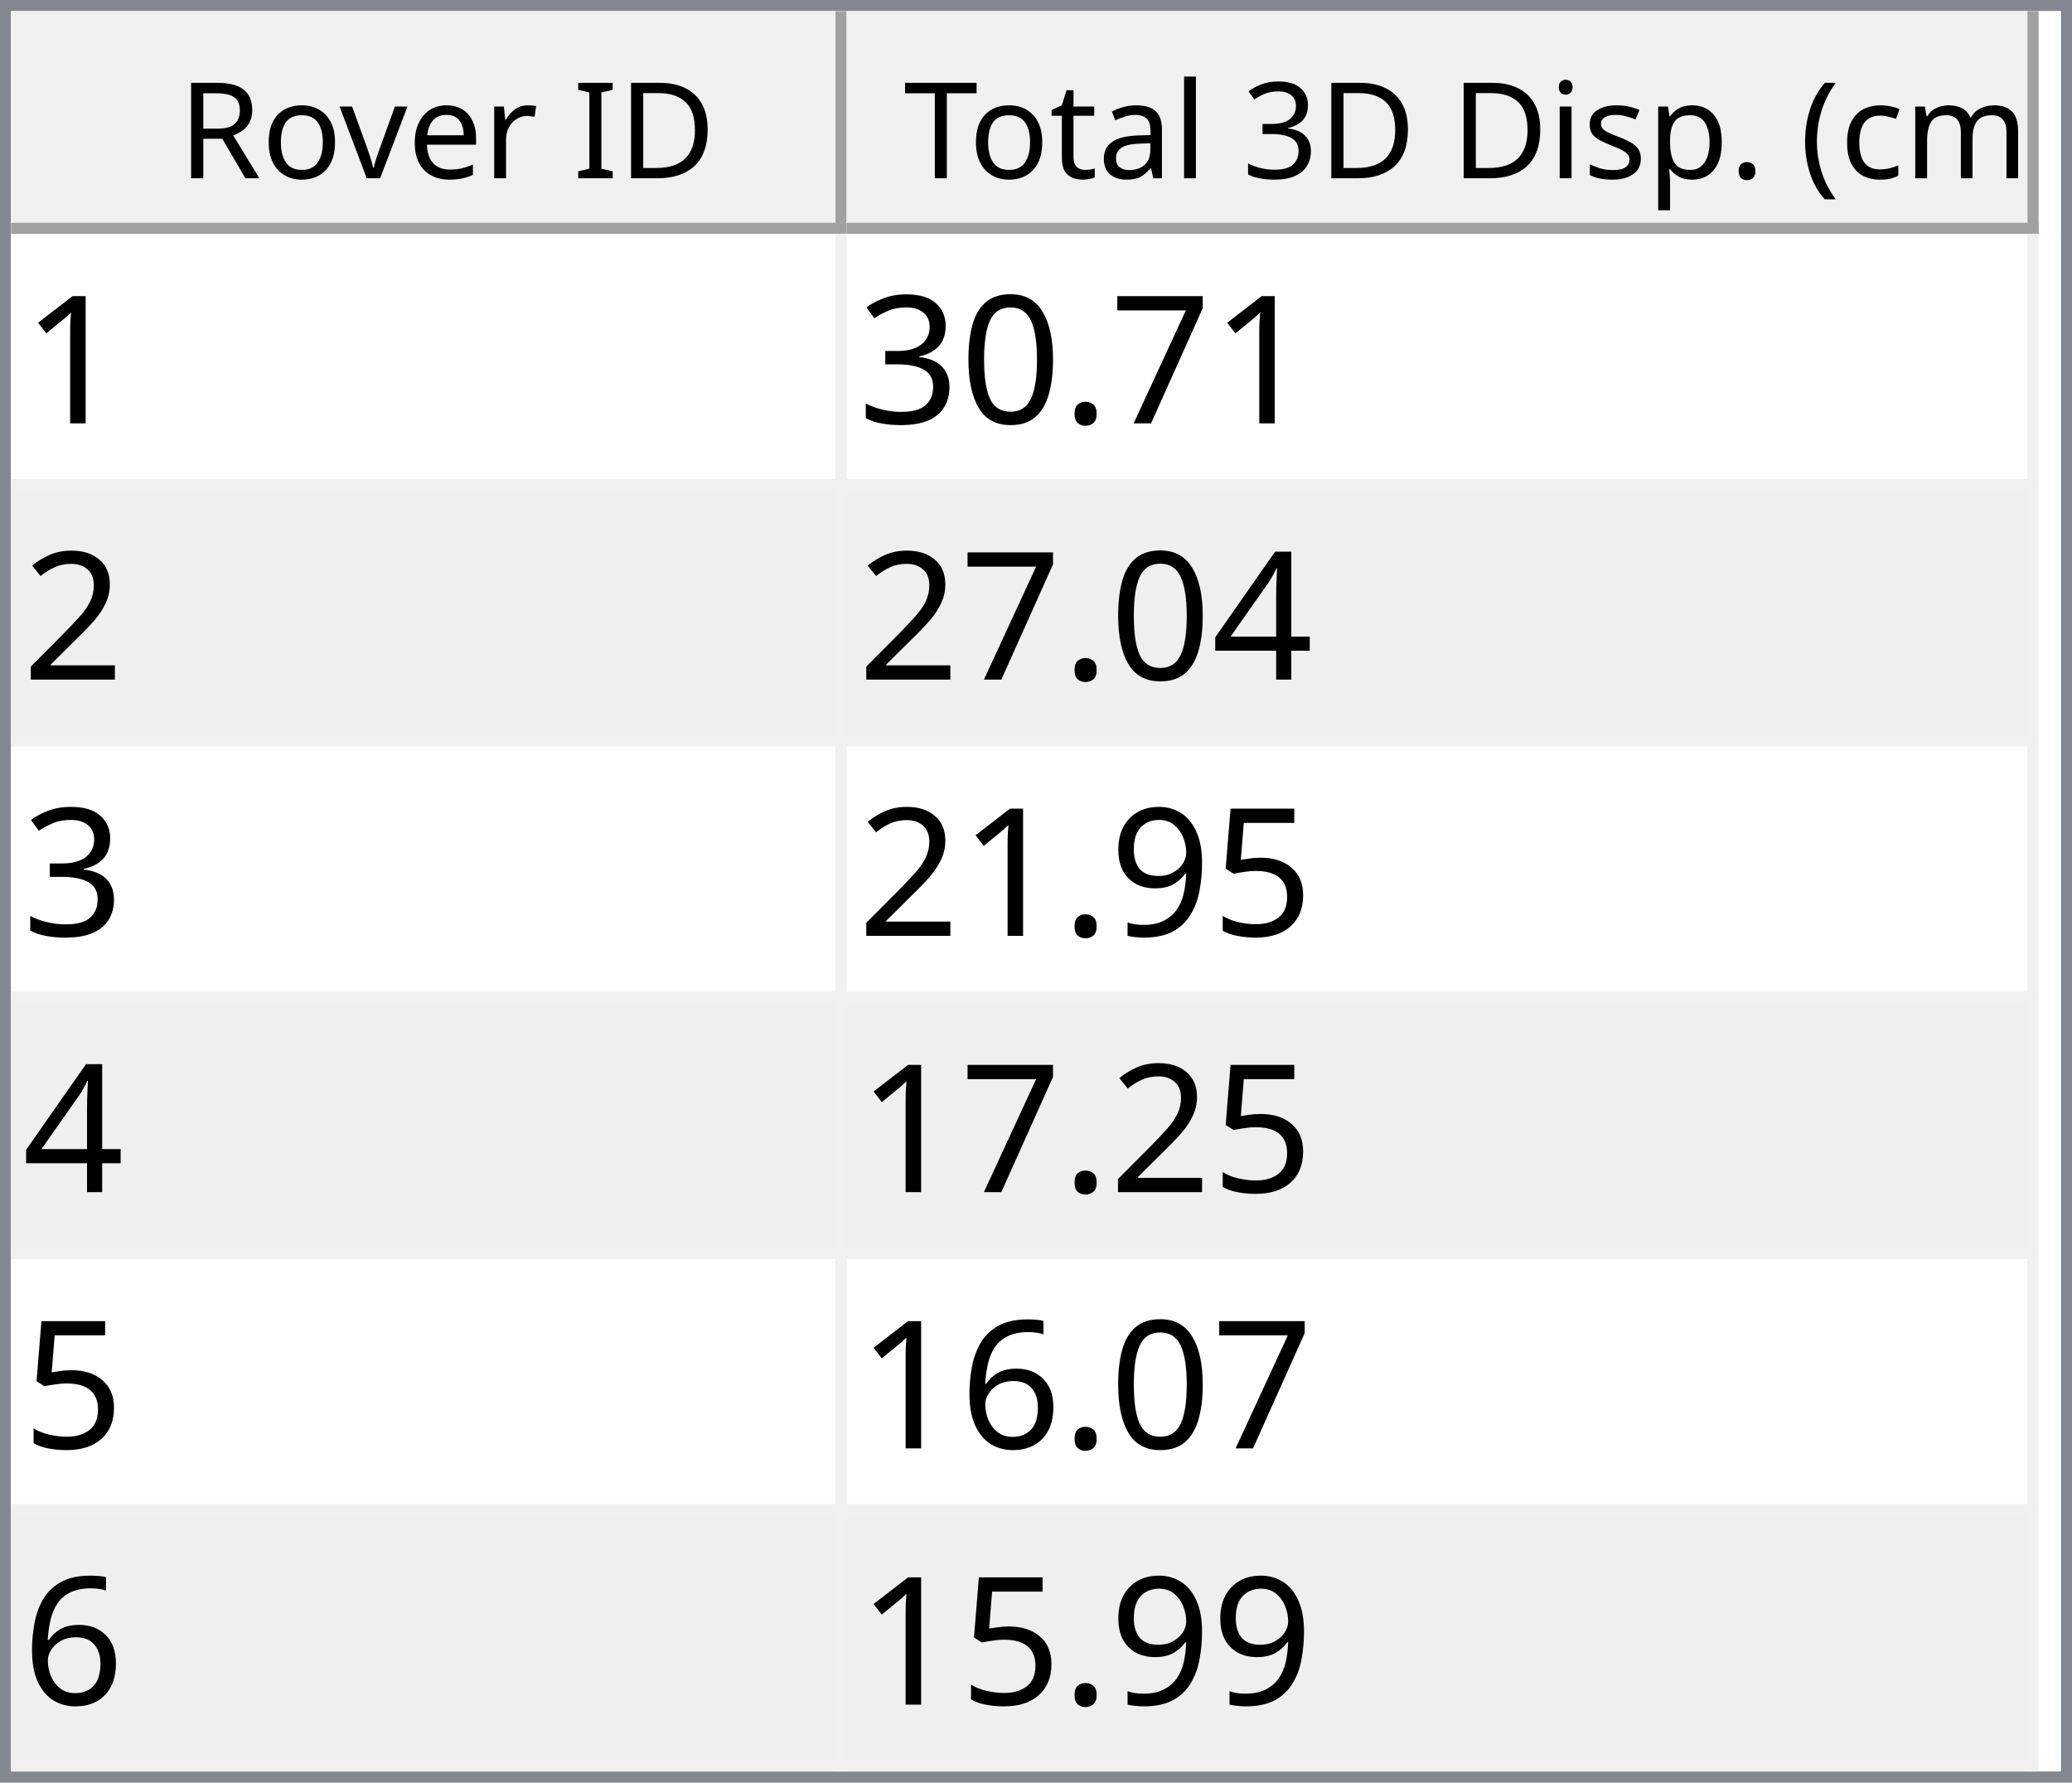
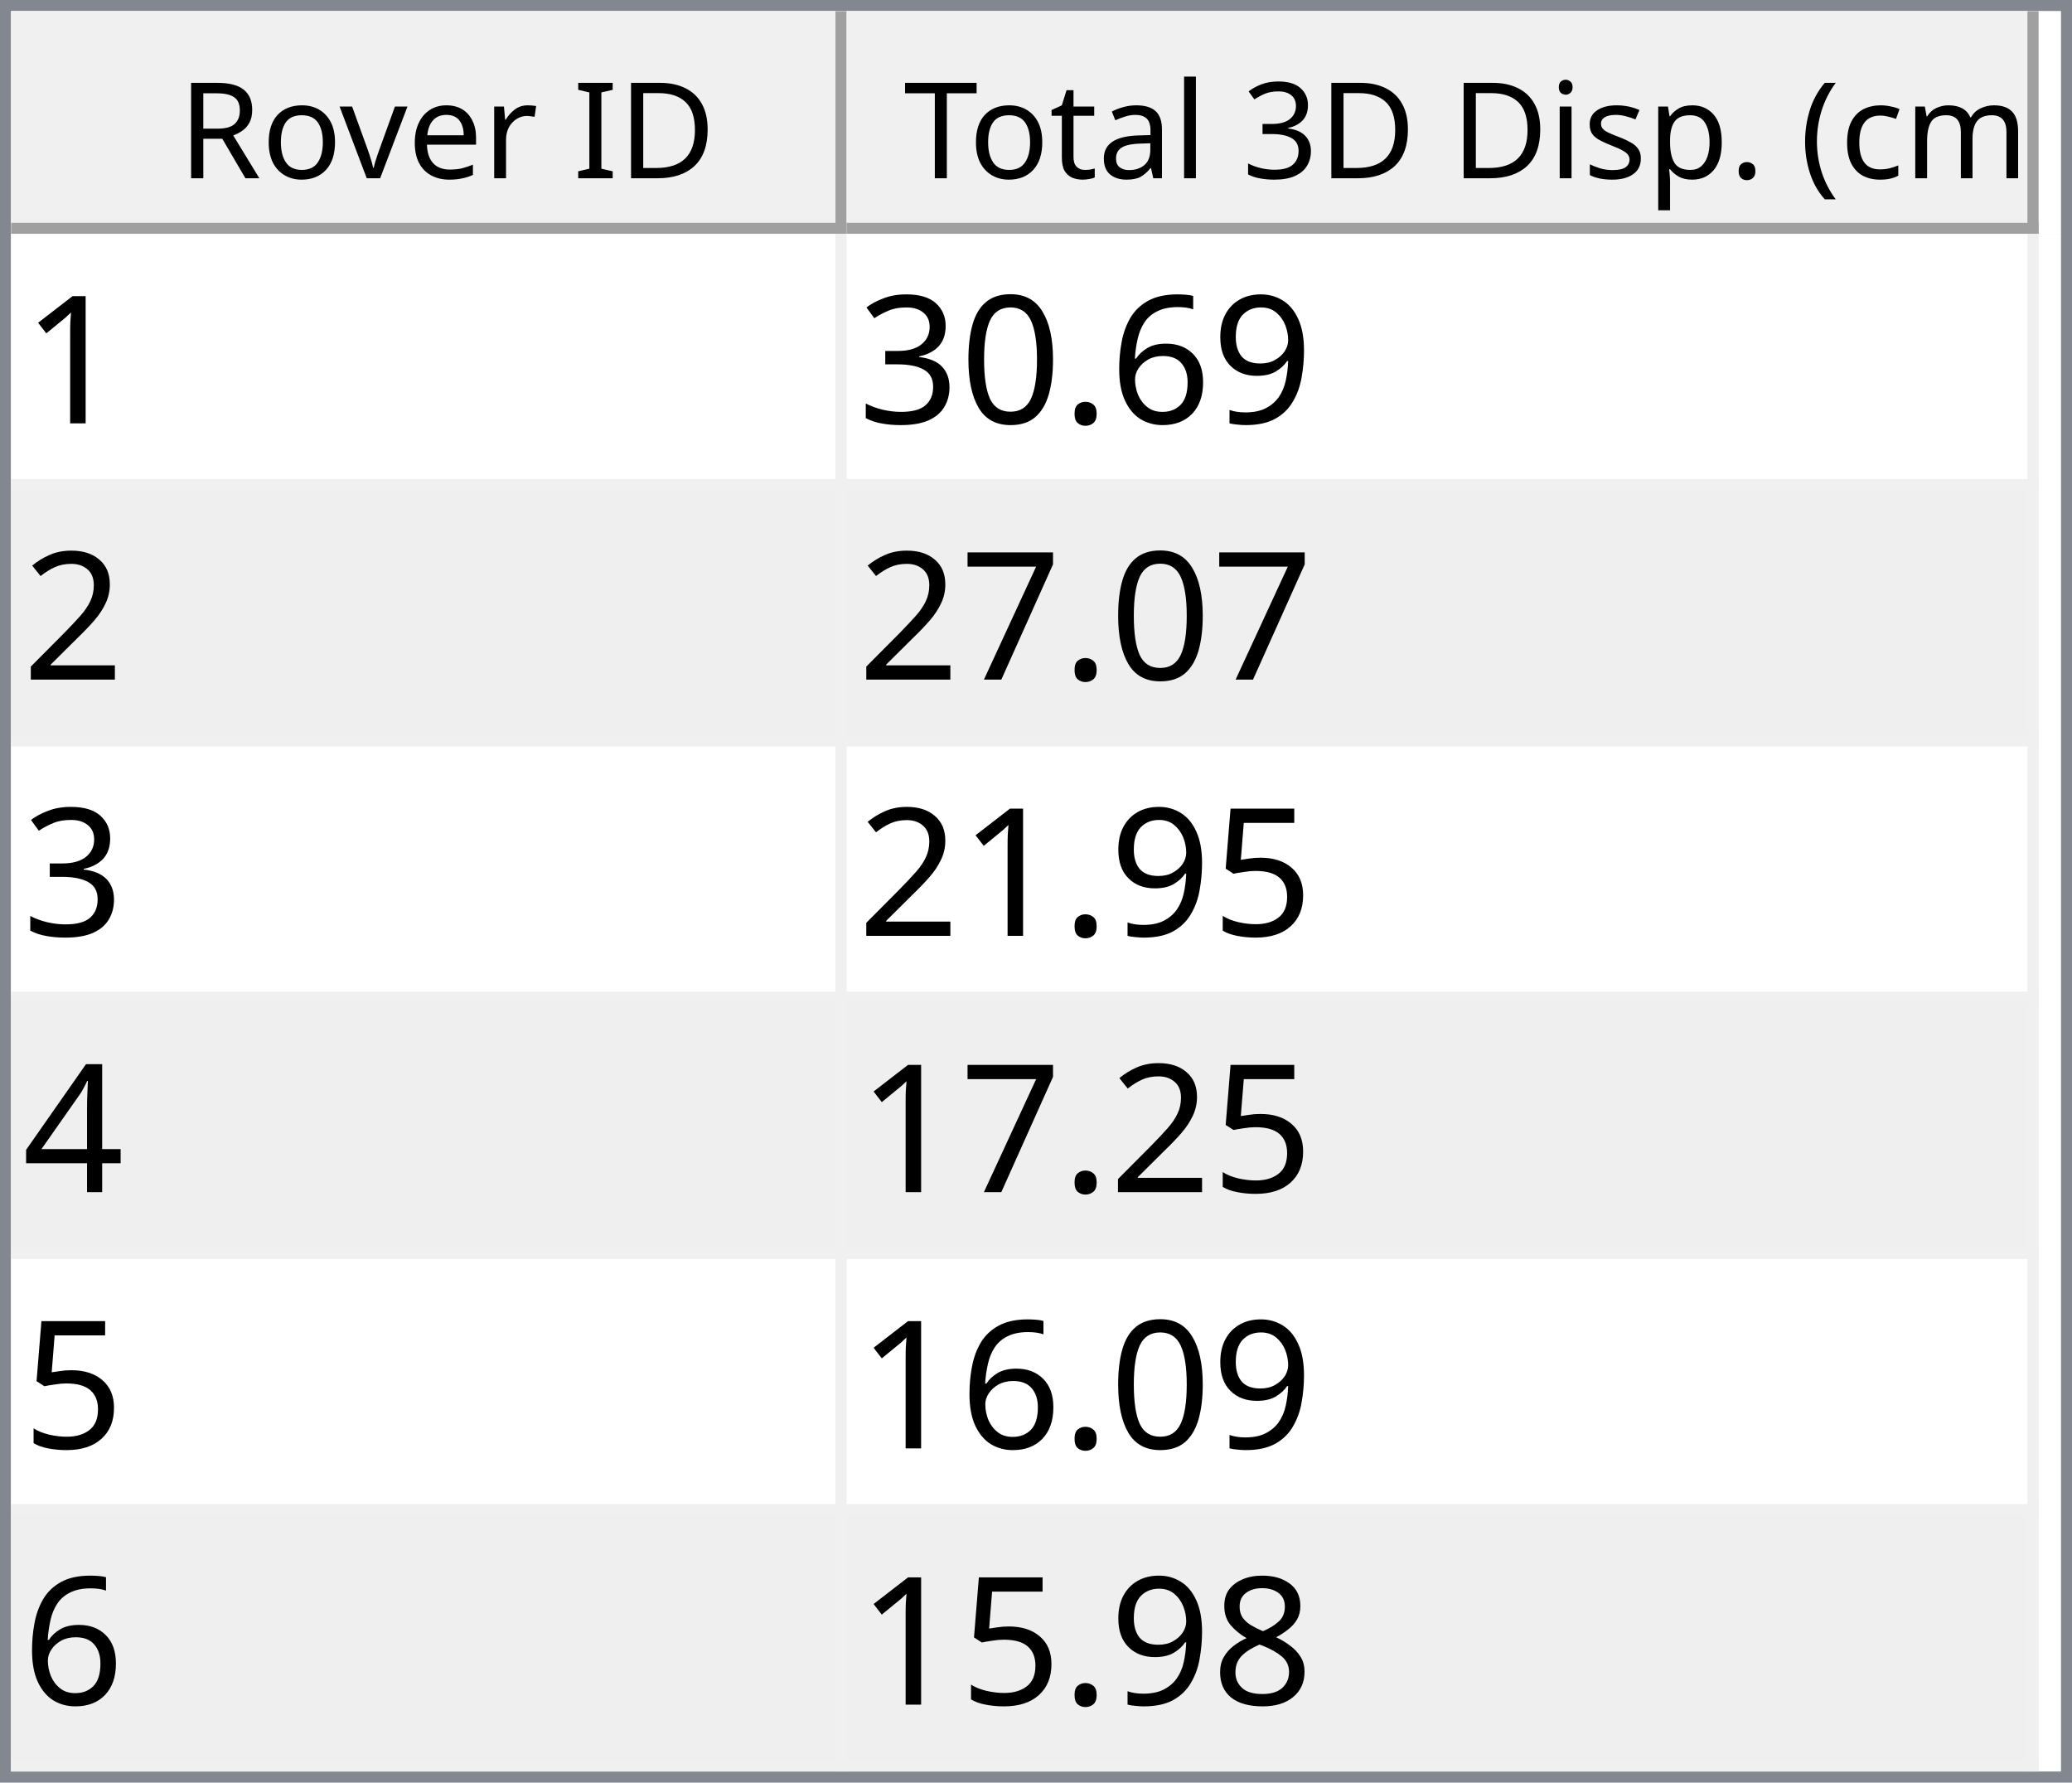
<svg xmlns="http://www.w3.org/2000/svg" style="fill-opacity:1; color-rendering:auto; color-interpolation:auto; text-rendering:auto; stroke:black; stroke-linecap:square; stroke-miterlimit:10; shape-rendering:auto; stroke-opacity:1; fill:black; stroke-dasharray:none; font-weight:normal; stroke-width:1; font-family:'Dialog'; font-style:normal; stroke-linejoin:miter; font-size:12px; stroke-dashoffset:0; image-rendering:auto;" width="186" height="160">
  <defs id="genericDefs" />
  <g>
    <defs id="defs1">
      <clipPath clipPathUnits="userSpaceOnUse" id="clipPath1">
        <path d="M0 0 L186 0 L186 160 L0 160 L0 0 Z" />
      </clipPath>
      <clipPath clipPathUnits="userSpaceOnUse" id="clipPath2">
        <path d="M0 0 L0 160 L186 160 L186 0 Z" />
      </clipPath>
      <clipPath clipPathUnits="userSpaceOnUse" id="clipPath3">
        <path d="M0 0 L0 20 L184 20 L184 0 Z" />
      </clipPath>
      <clipPath clipPathUnits="userSpaceOnUse" id="clipPath4">
        <path d="M0 0 L0 20 L75 20 L75 0 Z" />
      </clipPath>
      <clipPath clipPathUnits="userSpaceOnUse" id="clipPath5">
        <path d="M1 1 L1 19 L74 19 L74 1 Z" />
      </clipPath>
      <clipPath clipPathUnits="userSpaceOnUse" id="clipPath6">
        <path d="M0 0 L0 18 L73 18 L73 0 Z" />
      </clipPath>
      <clipPath clipPathUnits="userSpaceOnUse" id="clipPath7">
        <path d="M-0.5 -0.5 L-0.5 19.5 L74.5 19.5 L74.5 -0.5 Z" />
      </clipPath>
      <clipPath clipPathUnits="userSpaceOnUse" id="clipPath8">
        <path d="M0 0 L0 20 L107 20 L107 0 Z" />
      </clipPath>
      <clipPath clipPathUnits="userSpaceOnUse" id="clipPath9">
        <path d="M1 1 L1 19 L106 19 L106 1 Z" />
      </clipPath>
      <clipPath clipPathUnits="userSpaceOnUse" id="clipPath10">
        <path d="M0 0 L0 18 L105 18 L105 0 Z" />
      </clipPath>
      <clipPath clipPathUnits="userSpaceOnUse" id="clipPath11">
        <path d="M-0.5 -0.5 L-0.5 19.5 L106.5 19.5 L106.5 -0.5 Z" />
      </clipPath>
      <clipPath clipPathUnits="userSpaceOnUse" id="clipPath12">
        <path d="M0 0 L0 138 L184 138 L184 0 Z" />
      </clipPath>
      <clipPath clipPathUnits="userSpaceOnUse" id="clipPath13">
        <path d="M0 0 L0 138 L182 138 L182 0 Z" />
      </clipPath>
      <clipPath clipPathUnits="userSpaceOnUse" id="clipPath14">
        <path d="M-0.5 -0.5 L-0.5 137.5 L181.5 137.5 L181.5 -0.5 Z" />
      </clipPath>
      <clipPath clipPathUnits="userSpaceOnUse" id="clipPath15">
        <path d="M0 0 L0 22 L74 22 L74 0 Z" />
      </clipPath>
      <clipPath clipPathUnits="userSpaceOnUse" id="clipPath16">
        <path d="M0 0 L0 22 L106 22 L106 0 Z" />
      </clipPath>
      <font horiz-adv-x="64.551" id="font1">
        <font-face ascent="107.91" descent="25.098" units-per-em="100" style="font-style:normal; font-family:Segoe UI; font-weight:normal;" />
        <missing-glyph horiz-adv-x="64.551" d="M8.109 0 L8.109 68.266 L56.453 68.266 L56.453 0 L8.109 0 ZM15.328 7.234 L49.219 7.234 L49.219 61.031 L15.328 61.031 L15.328 7.234 Z" />
        <glyph unicode="D" horiz-adv-x="70.117" d="M9.188 0 L9.188 70.016 L28.516 70.016 Q65.531 70.016 65.531 35.891 Q65.531 19.672 55.25 9.836 Q44.969 0 27.734 0 L9.188 0 ZM17.391 62.594 L17.391 7.422 L27.828 7.422 Q41.609 7.422 49.273 14.797 Q56.938 22.172 56.938 35.688 Q56.938 62.594 28.328 62.594 L17.391 62.594 Z" />
        <glyph unicode="I" horiz-adv-x="26.611" d="M17.391 0 L9.188 0 L9.188 70.016 L17.391 70.016 L17.391 0 Z" />
        <glyph unicode=" " horiz-adv-x="27.393" d="" />
        <glyph unicode="r" horiz-adv-x="34.766" d="M34.188 41.891 Q32.078 43.5 28.125 43.5 Q23 43.5 19.555 38.672 Q16.109 33.844 16.109 25.484 L16.109 0 L8.109 0 L8.109 50 L16.109 50 L16.109 39.703 L16.312 39.703 Q18.016 44.969 21.531 47.922 Q25.047 50.875 29.391 50.875 Q32.516 50.875 34.188 50.203 L34.188 41.891 Z" />
        <glyph unicode="e" horiz-adv-x="52.295" d="M48.297 23 L12.984 23 Q13.188 14.656 17.484 10.109 Q21.781 5.562 29.297 5.562 Q37.75 5.562 44.828 11.141 L44.828 3.609 Q38.234 -1.172 27.391 -1.172 Q16.797 -1.172 10.742 5.641 Q4.688 12.453 4.688 24.812 Q4.688 36.469 11.305 43.82 Q17.922 51.172 27.734 51.172 Q37.547 51.172 42.922 44.828 Q48.297 38.484 48.297 27.203 L48.297 23 ZM40.094 29.781 Q40.047 36.719 36.75 40.578 Q33.453 44.438 27.594 44.438 Q21.922 44.438 17.969 40.383 Q14.016 36.328 13.094 29.781 L40.094 29.781 Z" />
        <glyph unicode="v" horiz-adv-x="47.9" d="M47.406 50 L27.484 0 L19.625 0 L0.688 50 L9.469 50 L22.172 13.672 Q23.578 9.672 23.922 6.688 L24.125 6.688 Q24.609 10.453 25.688 13.484 L38.969 50 L47.406 50 Z" />
        <glyph unicode="o" horiz-adv-x="58.594" d="M29 -1.172 Q17.922 -1.172 11.305 5.836 Q4.688 12.844 4.688 24.422 Q4.688 37.016 11.57 44.094 Q18.453 51.172 30.172 51.172 Q41.359 51.172 47.633 44.289 Q53.906 37.406 53.906 25.203 Q53.906 13.234 47.141 6.031 Q40.375 -1.172 29 -1.172 ZM29.594 44.438 Q21.875 44.438 17.383 39.188 Q12.891 33.938 12.891 24.703 Q12.891 15.828 17.43 10.695 Q21.969 5.562 29.594 5.562 Q37.359 5.562 41.531 10.594 Q45.703 15.625 45.703 24.906 Q45.703 34.281 41.531 39.359 Q37.359 44.438 29.594 44.438 Z" />
        <glyph unicode="R" horiz-adv-x="59.814" d="M59.375 0 L49.609 0 L37.891 19.625 Q36.281 22.359 34.766 24.289 Q33.25 26.219 31.664 27.438 Q30.078 28.656 28.25 29.219 Q26.422 29.781 24.125 29.781 L17.391 29.781 L17.391 0 L9.188 0 L9.188 70.016 L30.078 70.016 Q34.672 70.016 38.555 68.867 Q42.438 67.719 45.289 65.375 Q48.141 63.031 49.758 59.547 Q51.375 56.062 51.375 51.375 Q51.375 47.703 50.273 44.656 Q49.172 41.609 47.148 39.211 Q45.125 36.812 42.266 35.133 Q39.406 33.453 35.844 32.516 L35.844 32.328 Q37.594 31.547 38.891 30.547 Q40.188 29.547 41.359 28.18 Q42.531 26.812 43.68 25.078 Q44.828 23.344 46.234 21.047 L59.375 0 ZM17.391 62.594 L17.391 37.203 L28.516 37.203 Q31.594 37.203 34.203 38.133 Q36.812 39.062 38.719 40.797 Q40.625 42.531 41.703 45.047 Q42.781 47.562 42.781 50.688 Q42.781 56.297 39.141 59.445 Q35.5 62.594 28.609 62.594 L17.391 62.594 Z" />
        <glyph unicode=")" horiz-adv-x="30.176" d="M8.297 -15.922 L1.172 -15.922 Q16.406 2.344 16.406 26.812 Q16.406 51.469 1.078 70.016 L8.297 70.016 Q23.531 52.156 23.531 26.703 Q23.531 1.375 8.297 -15.922 Z" />
        <glyph unicode="m" horiz-adv-x="86.133" d="M79.109 0 L71.094 0 L71.094 28.719 Q71.094 37.016 68.531 40.727 Q65.969 44.438 59.906 44.438 Q54.781 44.438 51.195 39.75 Q47.609 35.062 47.609 28.516 L47.609 0 L39.594 0 L39.594 29.688 Q39.594 44.438 28.219 44.438 Q22.953 44.438 19.531 40.016 Q16.109 35.594 16.109 28.516 L16.109 0 L8.109 0 L8.109 50 L16.109 50 L16.109 42.094 L16.312 42.094 Q21.625 51.172 31.844 51.172 Q36.969 51.172 40.773 48.312 Q44.578 45.453 46 40.828 Q51.562 51.172 62.594 51.172 Q79.109 51.172 79.109 30.812 L79.109 0 Z" />
        <glyph unicode="c" horiz-adv-x="46.191" d="M42.188 2.297 Q36.422 -1.172 28.516 -1.172 Q17.828 -1.172 11.258 5.789 Q4.688 12.75 4.688 23.828 Q4.688 36.188 11.766 43.68 Q18.844 51.172 30.672 51.172 Q37.25 51.172 42.281 48.734 L42.281 40.531 Q36.719 44.438 30.375 44.438 Q22.703 44.438 17.797 38.945 Q12.891 33.453 12.891 24.516 Q12.891 15.719 17.508 10.641 Q22.125 5.562 29.891 5.562 Q36.422 5.562 42.188 9.906 L42.188 2.297 Z" />
        <glyph unicode="(" horiz-adv-x="30.176" d="M29.109 -15.922 L21.969 -15.922 Q6.844 1.375 6.844 26.703 Q6.844 52.156 21.969 70.016 L29.203 70.016 Q13.875 51.469 13.875 26.812 Q13.875 2.344 29.109 -15.922 Z" />
        <glyph unicode="." horiz-adv-x="21.68" d="M10.891 -1.078 Q8.641 -1.078 7.055 0.539 Q5.469 2.156 5.469 4.391 Q5.469 6.641 7.055 8.273 Q8.641 9.906 10.891 9.906 Q13.188 9.906 14.797 8.273 Q16.406 6.641 16.406 4.391 Q16.406 2.156 14.797 0.539 Q13.188 -1.078 10.891 -1.078 Z" />
        <glyph unicode="p" horiz-adv-x="58.789" d="M16.312 7.234 L16.109 7.234 L16.109 -23 L8.109 -23 L8.109 50 L16.109 50 L16.109 41.219 L16.312 41.219 Q22.219 51.172 33.594 51.172 Q43.266 51.172 48.688 44.461 Q54.109 37.75 54.109 26.469 Q54.109 13.922 48 6.375 Q41.891 -1.172 31.297 -1.172 Q21.578 -1.172 16.312 7.234 ZM16.109 27.391 L16.109 20.406 Q16.109 14.203 20.141 9.883 Q24.172 5.562 30.375 5.562 Q37.641 5.562 41.773 11.133 Q45.906 16.703 45.906 26.609 Q45.906 34.969 42.047 39.703 Q38.188 44.438 31.594 44.438 Q24.609 44.438 20.359 39.578 Q16.109 34.719 16.109 27.391 Z" />
        <glyph unicode="s" horiz-adv-x="42.432" d="M5.078 1.812 L5.078 10.406 Q11.625 5.562 19.484 5.562 Q30.031 5.562 30.031 12.594 Q30.031 14.594 29.125 15.992 Q28.219 17.391 26.68 18.461 Q25.141 19.531 23.07 20.383 Q21 21.234 18.609 22.172 Q15.281 23.484 12.766 24.828 Q10.25 26.172 8.57 27.859 Q6.891 29.547 6.031 31.695 Q5.172 33.844 5.172 36.719 Q5.172 40.234 6.789 42.945 Q8.406 45.656 11.086 47.484 Q13.766 49.312 17.211 50.242 Q20.656 51.172 24.312 51.172 Q30.812 51.172 35.938 48.922 L35.938 40.828 Q30.422 44.438 23.25 44.438 Q21 44.438 19.195 43.922 Q17.391 43.406 16.094 42.477 Q14.797 41.547 14.086 40.258 Q13.375 38.969 13.375 37.406 Q13.375 35.453 14.086 34.133 Q14.797 32.812 16.164 31.789 Q17.531 30.766 19.484 29.938 Q21.438 29.109 23.922 28.125 Q27.25 26.859 29.883 25.516 Q32.516 24.172 34.375 22.484 Q36.234 20.797 37.234 18.602 Q38.234 16.406 38.234 13.375 Q38.234 9.672 36.602 6.938 Q34.969 4.203 32.234 2.398 Q29.5 0.594 25.93 -0.289 Q22.359 -1.172 18.453 -1.172 Q10.75 -1.172 5.078 1.812 Z" />
        <glyph unicode="i" horiz-adv-x="24.219" d="M12.203 62.703 Q10.062 62.703 8.547 64.164 Q7.031 65.625 7.031 67.875 Q7.031 70.125 8.547 71.609 Q10.062 73.094 12.203 73.094 Q14.406 73.094 15.945 71.609 Q17.484 70.125 17.484 67.875 Q17.484 65.719 15.945 64.211 Q14.406 62.703 12.203 62.703 ZM16.109 0 L8.109 0 L8.109 50 L16.109 50 L16.109 0 Z" />
        <glyph unicode="3" horiz-adv-x="53.906" d="M46.531 19.828 Q46.531 15.094 44.75 11.211 Q42.969 7.328 39.719 4.57 Q36.469 1.812 31.93 0.297 Q27.391 -1.219 21.922 -1.219 Q11.922 -1.219 6 2.594 L6 11.188 Q13.094 5.609 22.219 5.609 Q25.875 5.609 28.828 6.539 Q31.781 7.469 33.906 9.227 Q36.031 10.984 37.18 13.477 Q38.328 15.969 38.328 19.094 Q38.328 32.812 18.797 32.812 L12.984 32.812 L12.984 39.594 L18.5 39.594 Q35.797 39.594 35.797 52.484 Q35.797 64.406 22.609 64.406 Q15.188 64.406 8.688 59.422 L8.688 67.188 Q15.375 71.188 24.609 71.188 Q29 71.188 32.57 69.969 Q36.141 68.75 38.68 66.555 Q41.219 64.359 42.609 61.281 Q44 58.203 44 54.5 Q44 40.672 30.031 36.719 L30.031 36.531 Q33.594 36.141 36.625 34.797 Q39.656 33.453 41.852 31.305 Q44.047 29.156 45.289 26.25 Q46.531 23.344 46.531 19.828 Z" />
        <glyph unicode="l" horiz-adv-x="24.219" d="M16.109 0 L8.109 0 L8.109 74.031 L16.109 74.031 L16.109 0 Z" />
        <glyph unicode="a" horiz-adv-x="50.879" d="M43.891 0 L35.891 0 L35.891 7.812 L35.688 7.812 Q30.469 -1.172 20.312 -1.172 Q12.844 -1.172 8.617 2.781 Q4.391 6.734 4.391 13.281 Q4.391 27.297 20.906 29.594 L35.891 31.688 Q35.891 44.438 25.594 44.438 Q16.547 44.438 9.281 38.281 L9.281 46.484 Q16.656 51.172 26.266 51.172 Q43.891 51.172 43.891 32.516 L43.891 0 ZM35.891 25.297 L23.828 23.641 Q18.266 22.859 15.43 20.875 Q12.594 18.891 12.594 13.875 Q12.594 10.203 15.211 7.883 Q17.828 5.562 22.172 5.562 Q28.125 5.562 32.008 9.742 Q35.891 13.922 35.891 20.312 L35.891 25.297 Z" />
        <glyph unicode="t" horiz-adv-x="33.887" d="M31.297 0.484 Q28.469 -1.078 23.828 -1.078 Q10.688 -1.078 10.688 13.578 L10.688 43.172 L2.094 43.172 L2.094 50 L10.688 50 L10.688 62.203 L18.703 64.797 L18.703 50 L31.297 50 L31.297 43.172 L18.703 43.172 L18.703 14.984 Q18.703 9.969 20.414 7.82 Q22.125 5.672 26.078 5.672 Q29.109 5.672 31.297 7.328 L31.297 0.484 Z" />
        <glyph unicode="T" horiz-adv-x="52.393" d="M50.594 62.594 L30.375 62.594 L30.375 0 L22.172 0 L22.172 62.594 L2 62.594 L2 70.016 L50.594 70.016 L50.594 62.594 Z" />
      </font>
      <font horiz-adv-x="75.0" id="font2">
        <font-face ascent="100.537" descent="21.973" units-per-em="100" style="font-style:normal; font-family:sans-serif; font-weight:normal;" />
        <missing-glyph horiz-adv-x="75.0" d="M12.5 0 L12.5 62.5 L62.5 62.5 L62.5 0 L12.5 0 ZM14.062 1.562 L60.938 1.562 L60.938 60.938 L14.062 60.938 L14.062 1.562 Z" />
        <glyph unicode="1" horiz-adv-x="55.615" d="M37.25 0 L28.469 0 L28.469 56 Q25.297 52.984 20.141 49.953 Q14.984 46.922 10.891 45.406 L10.891 53.906 Q18.266 57.375 23.781 62.305 Q29.297 67.234 31.594 71.875 L37.25 71.875 L37.25 0 Z" />
-         <glyph unicode="7" horiz-adv-x="55.615" d="M4.734 62.203 L4.734 70.656 L51.078 70.656 L51.078 63.812 Q44.234 56.547 37.523 44.484 Q30.812 32.422 27.156 19.672 Q24.516 10.688 23.781 0 L14.75 0 Q14.891 8.453 18.062 20.414 Q21.234 32.375 27.172 43.484 Q33.109 54.594 39.797 62.203 L4.734 62.203 Z" />
+         <glyph unicode="9" horiz-adv-x="55.615" d="M5.469 16.547 L13.922 17.328 Q14.984 11.375 18.016 8.688 Q21.047 6 25.781 6 Q29.828 6 32.883 7.859 Q35.938 9.719 37.891 12.82 Q39.844 15.922 41.164 21.195 Q42.484 26.469 42.484 31.938 Q42.484 32.516 42.438 33.688 Q39.797 29.5 35.234 26.883 Q30.672 24.266 25.344 24.266 Q16.453 24.266 10.305 30.711 Q4.156 37.156 4.156 47.703 Q4.156 58.594 10.578 65.234 Q17 71.875 26.656 71.875 Q33.641 71.875 39.43 68.117 Q45.219 64.359 48.219 57.398 Q51.219 50.438 51.219 37.25 Q51.219 23.531 48.242 15.406 Q45.266 7.281 39.383 3.031 Q33.5 -1.219 25.594 -1.219 Q17.188 -1.219 11.867 3.445 Q6.547 8.109 5.469 16.547 ZM41.453 48.141 Q41.453 55.719 37.43 60.156 Q33.406 64.594 27.734 64.594 Q21.875 64.594 17.531 59.812 Q13.188 55.031 13.188 47.406 Q13.188 40.578 17.312 36.305 Q21.438 32.031 27.484 32.031 Q33.594 32.031 37.523 36.305 Q41.453 40.578 41.453 48.141 Z" />
+         <glyph unicode="6" horiz-adv-x="55.615" d="M49.75 54.047 L41.016 53.375 Q39.844 58.547 37.703 60.891 Q34.125 64.656 28.906 64.656 Q24.703 64.656 21.531 62.312 Q17.391 59.281 14.992 53.469 Q12.594 47.656 12.5 36.922 Q15.672 41.75 20.266 44.094 Q24.859 46.438 29.891 46.438 Q38.672 46.438 44.852 39.969 Q51.031 33.5 51.031 23.25 Q51.031 16.5 48.125 10.719 Q45.219 4.938 40.141 1.859 Q35.062 -1.219 28.609 -1.219 Q17.625 -1.219 10.695 6.859 Q3.766 14.938 3.766 33.5 Q3.766 54.25 11.422 63.672 Q18.109 71.875 29.438 71.875 Q37.891 71.875 43.289 67.141 Q48.688 62.406 49.75 54.047 ZM13.875 23.188 Q13.875 18.656 15.797 14.508 Q17.719 10.359 21.188 8.18 Q24.656 6 28.469 6 Q34.031 6 38.039 10.492 Q42.047 14.984 42.047 22.703 Q42.047 30.125 38.086 34.398 Q34.125 38.672 28.125 38.672 Q22.172 38.672 18.023 34.398 Q13.875 30.125 13.875 23.188 Z" />
        <glyph unicode="." horiz-adv-x="27.783" d="M9.078 0 L9.078 10.016 L19.094 10.016 L19.094 0 L9.078 0 Z" />
        <glyph unicode="0" horiz-adv-x="55.615" d="M4.156 35.297 Q4.156 48 6.766 55.742 Q9.375 63.484 14.523 67.68 Q19.672 71.875 27.484 71.875 Q33.25 71.875 37.594 69.555 Q41.938 67.234 44.773 62.867 Q47.609 58.5 49.219 52.227 Q50.828 45.953 50.828 35.297 Q50.828 22.703 48.242 14.969 Q45.656 7.234 40.508 3.008 Q35.359 -1.219 27.484 -1.219 Q17.141 -1.219 11.234 6.203 Q4.156 15.141 4.156 35.297 ZM13.188 35.297 Q13.188 17.672 17.312 11.836 Q21.438 6 27.484 6 Q33.547 6 37.672 11.859 Q41.797 17.719 41.797 35.297 Q41.797 52.984 37.672 58.789 Q33.547 64.594 27.391 64.594 Q21.344 64.594 17.719 59.469 Q13.188 52.938 13.188 35.297 Z" />
        <glyph unicode="3" horiz-adv-x="55.615" d="M4.203 18.891 L12.984 20.062 Q14.5 12.594 18.141 9.297 Q21.781 6 27 6 Q33.203 6 37.477 10.297 Q41.75 14.594 41.75 20.953 Q41.75 27 37.797 30.93 Q33.844 34.859 27.734 34.859 Q25.25 34.859 21.531 33.891 L22.516 41.609 Q23.391 41.5 23.922 41.5 Q29.547 41.5 34.039 44.43 Q38.531 47.359 38.531 53.469 Q38.531 58.297 35.258 61.477 Q31.984 64.656 26.812 64.656 Q21.688 64.656 18.266 61.43 Q14.844 58.203 13.875 51.766 L5.078 53.328 Q6.688 62.156 12.398 67.016 Q18.109 71.875 26.609 71.875 Q32.469 71.875 37.398 69.359 Q42.328 66.844 44.945 62.5 Q47.562 58.156 47.562 53.266 Q47.562 48.641 45.07 44.828 Q42.578 41.016 37.703 38.766 Q44.047 37.312 47.562 32.695 Q51.078 28.078 51.078 21.141 Q51.078 11.766 44.242 5.25 Q37.406 -1.266 26.953 -1.266 Q17.531 -1.266 11.305 4.352 Q5.078 9.969 4.203 18.891 Z" />
        <glyph unicode="2" horiz-adv-x="55.615" d="M50.344 8.453 L50.344 0 L3.031 0 Q2.938 3.172 4.047 6.109 Q5.859 10.938 9.836 15.625 Q13.812 20.312 21.344 26.469 Q33.016 36.031 37.117 41.625 Q41.219 47.219 41.219 52.203 Q41.219 57.422 37.477 61.008 Q33.734 64.594 27.734 64.594 Q21.391 64.594 17.578 60.789 Q13.766 56.984 13.719 50.25 L4.688 51.172 Q5.609 61.281 11.664 66.578 Q17.719 71.875 27.938 71.875 Q38.234 71.875 44.242 66.164 Q50.25 60.453 50.25 52 Q50.25 47.703 48.492 43.555 Q46.734 39.406 42.656 34.812 Q38.578 30.219 29.109 22.219 Q21.188 15.578 18.945 13.211 Q16.703 10.844 15.234 8.453 L50.344 8.453 Z" />
+         <glyph unicode="7" horiz-adv-x="55.615" d="M4.734 62.203 L4.734 70.656 L51.078 70.656 L51.078 63.812 Q44.234 56.547 37.523 44.484 Q30.812 32.422 27.156 19.672 Q24.516 10.688 23.781 0 L14.75 0 Q14.891 8.453 18.062 20.414 Q21.234 32.375 27.172 43.484 Q33.109 54.594 39.797 62.203 L4.734 62.203 Z" />
+         <glyph unicode="5" horiz-adv-x="55.615" d="M4.156 18.75 L13.375 19.531 Q14.406 12.797 18.141 9.398 Q21.875 6 27.156 6 Q33.5 6 37.891 10.789 Q42.281 15.578 42.281 23.484 Q42.281 31 38.062 35.352 Q33.844 39.703 27 39.703 Q22.75 39.703 19.336 37.773 Q15.922 35.844 13.969 32.766 L5.719 33.844 L12.641 70.609 L48.25 70.609 L48.25 62.203 L19.672 62.203 L15.828 42.969 Q22.266 47.469 29.344 47.469 Q38.719 47.469 45.164 40.969 Q51.609 34.469 51.609 24.266 Q51.609 14.547 45.953 7.469 Q39.062 -1.219 27.156 -1.219 Q17.391 -1.219 11.211 4.25 Q5.031 9.719 4.156 18.75 Z" />
        <glyph unicode="4" horiz-adv-x="55.615" d="M32.328 0 L32.328 17.141 L1.266 17.141 L1.266 25.203 L33.938 71.578 L41.109 71.578 L41.109 25.203 L50.781 25.203 L50.781 17.141 L41.109 17.141 L41.109 0 L32.328 0 ZM32.328 25.203 L32.328 57.469 L9.906 25.203 L32.328 25.203 Z" />
-         <glyph unicode="5" horiz-adv-x="55.615" d="M4.156 18.75 L13.375 19.531 Q14.406 12.797 18.141 9.398 Q21.875 6 27.156 6 Q33.5 6 37.891 10.789 Q42.281 15.578 42.281 23.484 Q42.281 31 38.062 35.352 Q33.844 39.703 27 39.703 Q22.75 39.703 19.336 37.773 Q15.922 35.844 13.969 32.766 L5.719 33.844 L12.641 70.609 L48.25 70.609 L48.25 62.203 L19.672 62.203 L15.828 42.969 Q22.266 47.469 29.344 47.469 Q38.719 47.469 45.164 40.969 Q51.609 34.469 51.609 24.266 Q51.609 14.547 45.953 7.469 Q39.062 -1.219 27.156 -1.219 Q17.391 -1.219 11.211 4.25 Q5.031 9.719 4.156 18.75 Z" />
-         <glyph unicode="9" horiz-adv-x="55.615" d="M5.469 16.547 L13.922 17.328 Q14.984 11.375 18.016 8.688 Q21.047 6 25.781 6 Q29.828 6 32.883 7.859 Q35.938 9.719 37.891 12.82 Q39.844 15.922 41.164 21.195 Q42.484 26.469 42.484 31.938 Q42.484 32.516 42.438 33.688 Q39.797 29.5 35.234 26.883 Q30.672 24.266 25.344 24.266 Q16.453 24.266 10.305 30.711 Q4.156 37.156 4.156 47.703 Q4.156 58.594 10.578 65.234 Q17 71.875 26.656 71.875 Q33.641 71.875 39.43 68.117 Q45.219 64.359 48.219 57.398 Q51.219 50.438 51.219 37.25 Q51.219 23.531 48.242 15.406 Q45.266 7.281 39.383 3.031 Q33.5 -1.219 25.594 -1.219 Q17.188 -1.219 11.867 3.445 Q6.547 8.109 5.469 16.547 ZM41.453 48.141 Q41.453 55.719 37.43 60.156 Q33.406 64.594 27.734 64.594 Q21.875 64.594 17.531 59.812 Q13.188 55.031 13.188 47.406 Q13.188 40.578 17.312 36.305 Q21.438 32.031 27.484 32.031 Q33.594 32.031 37.523 36.305 Q41.453 40.578 41.453 48.141 Z" />
-         <glyph unicode="6" horiz-adv-x="55.615" d="M49.75 54.047 L41.016 53.375 Q39.844 58.547 37.703 60.891 Q34.125 64.656 28.906 64.656 Q24.703 64.656 21.531 62.312 Q17.391 59.281 14.992 53.469 Q12.594 47.656 12.5 36.922 Q15.672 41.75 20.266 44.094 Q24.859 46.438 29.891 46.438 Q38.672 46.438 44.852 39.969 Q51.031 33.5 51.031 23.25 Q51.031 16.5 48.125 10.719 Q45.219 4.938 40.141 1.859 Q35.062 -1.219 28.609 -1.219 Q17.625 -1.219 10.695 6.859 Q3.766 14.938 3.766 33.5 Q3.766 54.25 11.422 63.672 Q18.109 71.875 29.438 71.875 Q37.891 71.875 43.289 67.141 Q48.688 62.406 49.75 54.047 ZM13.875 23.188 Q13.875 18.656 15.797 14.508 Q17.719 10.359 21.188 8.18 Q24.656 6 28.469 6 Q34.031 6 38.039 10.492 Q42.047 14.984 42.047 22.703 Q42.047 30.125 38.086 34.398 Q34.125 38.672 28.125 38.672 Q22.172 38.672 18.023 34.398 Q13.875 30.125 13.875 23.188 Z" />
+         <glyph unicode="8" horiz-adv-x="55.615" d="M17.672 38.812 Q12.203 40.828 9.57 44.539 Q6.938 48.25 6.938 53.422 Q6.938 61.234 12.555 66.555 Q18.172 71.875 27.484 71.875 Q36.859 71.875 42.578 66.43 Q48.297 60.984 48.297 53.172 Q48.297 48.188 45.68 44.508 Q43.062 40.828 37.75 38.812 Q44.344 36.672 47.781 31.883 Q51.219 27.094 51.219 20.453 Q51.219 11.281 44.727 5.031 Q38.234 -1.219 27.641 -1.219 Q17.047 -1.219 10.547 5.055 Q4.047 11.328 4.047 20.703 Q4.047 27.688 7.594 32.398 Q11.141 37.109 17.672 38.812 ZM15.922 53.719 Q15.922 48.641 19.195 45.414 Q22.469 42.188 27.688 42.188 Q32.766 42.188 36.016 45.383 Q39.266 48.578 39.266 53.219 Q39.266 58.062 35.914 61.359 Q32.562 64.656 27.594 64.656 Q22.562 64.656 19.242 61.43 Q15.922 58.203 15.922 53.719 ZM13.094 20.656 Q13.094 16.891 14.875 13.375 Q16.656 9.859 20.172 7.93 Q23.688 6 27.734 6 Q34.031 6 38.133 10.055 Q42.234 14.109 42.234 20.359 Q42.234 26.703 38.016 30.859 Q33.797 35.016 27.438 35.016 Q21.234 35.016 17.164 30.914 Q13.094 26.812 13.094 20.656 Z" />
      </font>
    </defs>
    <g style="fill:white; stroke:white;">
      <rect x="0" y="0" width="186" style="clip-path:url(#clipPath1); stroke:none;" height="160" />
    </g>
    <g style="fill:white; text-rendering:optimizeSpeed; color-rendering:optimizeSpeed; image-rendering:optimizeSpeed; shape-rendering:crispEdges; stroke:white; color-interpolation:sRGB;">
      <rect x="0" width="186" height="160" y="0" style="stroke:none;" />
      <path style="stroke:none;" d="M0 160 L186 160 L186 0 L0 0 Z" />
    </g>
    <g style="fill:rgb(240,240,240); font-family:'Segoe UI'; stroke:rgb(240,240,240);">
      <rect x="0" y="0" width="186" style="clip-path:url(#clipPath2); stroke:none;" height="160" />
    </g>
    <g style="fill:rgb(130,135,144); font-family:'Segoe UI'; stroke:rgb(130,135,144);">
      <path d="M0 0 L186 0 L186 160 L0 160 L0 0 ZM1 1 L185 1 L185 159 L1 159 L1 1 Z" style="fill-rule:evenodd; clip-path:url(#clipPath2); stroke:none;" />
    </g>
    <g style="fill:white; font-family:'Segoe UI'; stroke:white;" transform="translate(1,1)">
      <rect x="0" y="0" width="184" style="clip-path:url(#clipPath3); stroke:none;" height="20" />
    </g>
    <g style="fill:rgb(240,240,240); font-family:'Segoe UI'; stroke:rgb(240,240,240);" transform="translate(1,1)">
      <rect x="0" y="0" width="75" style="clip-path:url(#clipPath4); stroke:none;" height="20" />
    </g>
    <g style="font-family:'Segoe UI';" transform="translate(2,2)">
      <text x="14" xml:space="preserve" y="14" style="clip-path:url(#clipPath6); stroke:none;">Rover ID</text>
    </g>
    <g style="fill:rgb(160,160,160); font-family:'Segoe UI'; stroke:rgb(160,160,160); stroke-linejoin:bevel;" transform="translate(1.5,1.5)">
      <line x1="74" x2="74" y1="0" style="fill:none; clip-path:url(#clipPath7);" y2="19" />
    </g>
    <g style="fill:rgb(160,160,160); font-family:'Segoe UI'; stroke:rgb(160,160,160); stroke-linejoin:bevel;" transform="matrix(1,0,0,1,1,1) translate(0.5,0.5)">
      <line x1="0" x2="74" y1="19" style="fill:none; clip-path:url(#clipPath7);" y2="19" />
    </g>
    <g style="fill:rgb(240,240,240); font-family:'Segoe UI'; stroke:rgb(240,240,240);" transform="translate(76,1)">
      <rect x="0" y="0" width="107" style="clip-path:url(#clipPath8); stroke:none;" height="20" />
    </g>
    <g style="font-family:'Segoe UI';" transform="translate(77,2)">
      <text x="1" xml:space="preserve" y="14" style="clip-path:url(#clipPath10); stroke:none;"> Total 3D Disp. (cm)</text>
    </g>
    <g style="fill:rgb(160,160,160); font-family:'Segoe UI'; stroke:rgb(160,160,160); stroke-linejoin:bevel;" transform="translate(76.5,1.5)">
      <line x1="106" x2="106" y1="0" style="fill:none; clip-path:url(#clipPath11);" y2="19" />
    </g>
    <g style="fill:rgb(160,160,160); font-family:'Segoe UI'; stroke:rgb(160,160,160); stroke-linejoin:bevel;" transform="matrix(1,0,0,1,76,1) translate(0.5,0.5)">
      <line x1="0" x2="106" y1="19" style="fill:none; clip-path:url(#clipPath11);" y2="19" />
    </g>
    <g style="fill:white; font-family:'Segoe UI'; stroke:white;" transform="translate(1,21)">
      <rect x="0" y="0" width="184" style="clip-path:url(#clipPath12); stroke:none;" height="138" />
    </g>
    <g style="fill:rgb(240,240,240); font-size:16px; font-family:sans-serif; stroke:rgb(240,240,240);" transform="translate(1,21)">
      <rect x="0" y="0" width="182" style="clip-path:url(#clipPath13); stroke:none;" height="138" />
      <line transform="translate(0.5,0.5)" x1="0" x2="181" y1="22" style="clip-path:url(#clipPath14); fill:none; stroke-linejoin:bevel;" y2="22" />
    </g>
    <g transform="matrix(1,0,0,1,1,21) translate(0.5,0.5)" style="fill:rgb(240,240,240); font-size:16px; font-family:sans-serif; stroke:rgb(240,240,240); stroke-linejoin:bevel;">
      <line x1="0" x2="181" y1="45" style="fill:none; clip-path:url(#clipPath14);" y2="45" />
    </g>
    <g transform="matrix(1,0,0,1,1,21) translate(0.5,0.5)" style="fill:rgb(240,240,240); font-size:16px; font-family:sans-serif; stroke:rgb(240,240,240); stroke-linejoin:bevel;">
      <line x1="0" x2="181" y1="68" style="fill:none; clip-path:url(#clipPath14);" y2="68" />
    </g>
    <g transform="matrix(1,0,0,1,1,21) translate(0.5,0.5)" style="fill:rgb(240,240,240); font-size:16px; font-family:sans-serif; stroke:rgb(240,240,240); stroke-linejoin:bevel;">
      <line x1="0" x2="181" y1="91" style="fill:none; clip-path:url(#clipPath14);" y2="91" />
    </g>
    <g transform="matrix(1,0,0,1,1,21) translate(0.5,0.5)" style="fill:rgb(240,240,240); font-size:16px; font-family:sans-serif; stroke:rgb(240,240,240); stroke-linejoin:bevel;">
      <line x1="0" x2="181" y1="114" style="fill:none; clip-path:url(#clipPath14);" y2="114" />
    </g>
    <g transform="matrix(1,0,0,1,1,21) translate(0.5,0.5)" style="fill:rgb(240,240,240); font-size:16px; font-family:sans-serif; stroke:rgb(240,240,240); stroke-linejoin:bevel;">
      <line x1="0" x2="181" y1="137" style="fill:none; clip-path:url(#clipPath14);" y2="137" />
    </g>
    <g transform="matrix(1,0,0,1,1,21) translate(0.5,0.5)" style="fill:rgb(240,240,240); font-size:16px; font-family:sans-serif; stroke:rgb(240,240,240); stroke-linejoin:bevel;">
      <line x1="74" x2="74" y1="0" style="fill:none; clip-path:url(#clipPath14);" y2="137" />
    </g>
    <g transform="matrix(1,0,0,1,1,21) translate(0.5,0.5)" style="fill:rgb(240,240,240); font-size:16px; font-family:sans-serif; stroke:rgb(240,240,240); stroke-linejoin:bevel;">
      <line x1="181" x2="181" y1="0" style="fill:none; clip-path:url(#clipPath14);" y2="137" />
    </g>
    <g style="fill:white; font-size:16px; font-family:sans-serif; stroke:white;" transform="matrix(1,0,0,1,1,21)">
      <rect x="0" y="0" width="74" style="clip-path:url(#clipPath15); stroke:none;" height="22" />
      <text x="1" y="17" style="fill:black; clip-path:url(#clipPath15); stroke:none;" xml:space="preserve">1</text>
    </g>
    <g style="fill:white; font-size:16px; font-family:sans-serif; stroke:white;" transform="matrix(1,0,0,1,1,21) translate(75,0)">
      <rect x="0" y="0" width="106" style="clip-path:url(#clipPath16); stroke:none;" height="22" />
-       <text x="1" y="17" style="fill:black; clip-path:url(#clipPath16); stroke:none;" xml:space="preserve">30.71</text>
+       <text x="1" y="17" style="fill:black; clip-path:url(#clipPath16); stroke:none;" xml:space="preserve">30.69</text>
    </g>
    <g style="fill:rgb(239,239,239); font-size:16px; font-family:sans-serif; stroke:rgb(239,239,239);" transform="matrix(1,0,0,1,1,21) translate(0,23)">
      <rect x="0" y="0" width="74" style="clip-path:url(#clipPath15); stroke:none;" height="22" />
      <text x="1" y="17" style="fill:black; clip-path:url(#clipPath15); stroke:none;" xml:space="preserve">2</text>
    </g>
    <g style="fill:rgb(239,239,239); font-size:16px; font-family:sans-serif; stroke:rgb(239,239,239);" transform="matrix(1,0,0,1,1,21) translate(75,23)">
      <rect x="0" y="0" width="106" style="clip-path:url(#clipPath16); stroke:none;" height="22" />
-       <text x="1" y="17" style="fill:black; clip-path:url(#clipPath16); stroke:none;" xml:space="preserve">27.04</text>
+       <text x="1" y="17" style="fill:black; clip-path:url(#clipPath16); stroke:none;" xml:space="preserve">27.07</text>
    </g>
    <g style="fill:white; font-size:16px; font-family:sans-serif; stroke:white;" transform="matrix(1,0,0,1,1,21) translate(0,46)">
      <rect x="0" y="0" width="74" style="clip-path:url(#clipPath15); stroke:none;" height="22" />
      <text x="1" y="17" style="fill:black; clip-path:url(#clipPath15); stroke:none;" xml:space="preserve">3</text>
    </g>
    <g style="fill:white; font-size:16px; font-family:sans-serif; stroke:white;" transform="matrix(1,0,0,1,1,21) translate(75,46)">
      <rect x="0" y="0" width="106" style="clip-path:url(#clipPath16); stroke:none;" height="22" />
      <text x="1" y="17" style="fill:black; clip-path:url(#clipPath16); stroke:none;" xml:space="preserve">21.95</text>
    </g>
    <g style="fill:rgb(239,239,239); font-size:16px; font-family:sans-serif; stroke:rgb(239,239,239);" transform="matrix(1,0,0,1,1,21) translate(0,69)">
      <rect x="0" y="0" width="74" style="clip-path:url(#clipPath15); stroke:none;" height="22" />
      <text x="1" y="17" style="fill:black; clip-path:url(#clipPath15); stroke:none;" xml:space="preserve">4</text>
    </g>
    <g style="fill:rgb(239,239,239); font-size:16px; font-family:sans-serif; stroke:rgb(239,239,239);" transform="matrix(1,0,0,1,1,21) translate(75,69)">
      <rect x="0" y="0" width="106" style="clip-path:url(#clipPath16); stroke:none;" height="22" />
      <text x="1" y="17" style="fill:black; clip-path:url(#clipPath16); stroke:none;" xml:space="preserve">17.25</text>
    </g>
    <g style="fill:white; font-size:16px; font-family:sans-serif; stroke:white;" transform="matrix(1,0,0,1,1,21) translate(0,92)">
      <rect x="0" y="0" width="74" style="clip-path:url(#clipPath15); stroke:none;" height="22" />
      <text x="1" y="17" style="fill:black; clip-path:url(#clipPath15); stroke:none;" xml:space="preserve">5</text>
    </g>
    <g style="fill:white; font-size:16px; font-family:sans-serif; stroke:white;" transform="matrix(1,0,0,1,1,21) translate(75,92)">
      <rect x="0" y="0" width="106" style="clip-path:url(#clipPath16); stroke:none;" height="22" />
-       <text x="1" y="17" style="fill:black; clip-path:url(#clipPath16); stroke:none;" xml:space="preserve">16.07</text>
+       <text x="1" y="17" style="fill:black; clip-path:url(#clipPath16); stroke:none;" xml:space="preserve">16.09</text>
    </g>
    <g style="fill:rgb(239,239,239); font-size:16px; font-family:sans-serif; stroke:rgb(239,239,239);" transform="matrix(1,0,0,1,1,21) translate(0,115)">
      <rect x="0" y="0" width="74" style="clip-path:url(#clipPath15); stroke:none;" height="22" />
      <text x="1" y="17" style="fill:black; clip-path:url(#clipPath15); stroke:none;" xml:space="preserve">6</text>
    </g>
    <g style="fill:rgb(239,239,239); font-size:16px; font-family:sans-serif; stroke:rgb(239,239,239);" transform="matrix(1,0,0,1,1,21) translate(75,115)">
      <rect x="0" y="0" width="106" style="clip-path:url(#clipPath16); stroke:none;" height="22" />
-       <text x="1" y="17" style="fill:black; clip-path:url(#clipPath16); stroke:none;" xml:space="preserve">15.99</text>
+       <text x="1" y="17" style="fill:black; clip-path:url(#clipPath16); stroke:none;" xml:space="preserve">15.98</text>
    </g>
  </g>
</svg>
